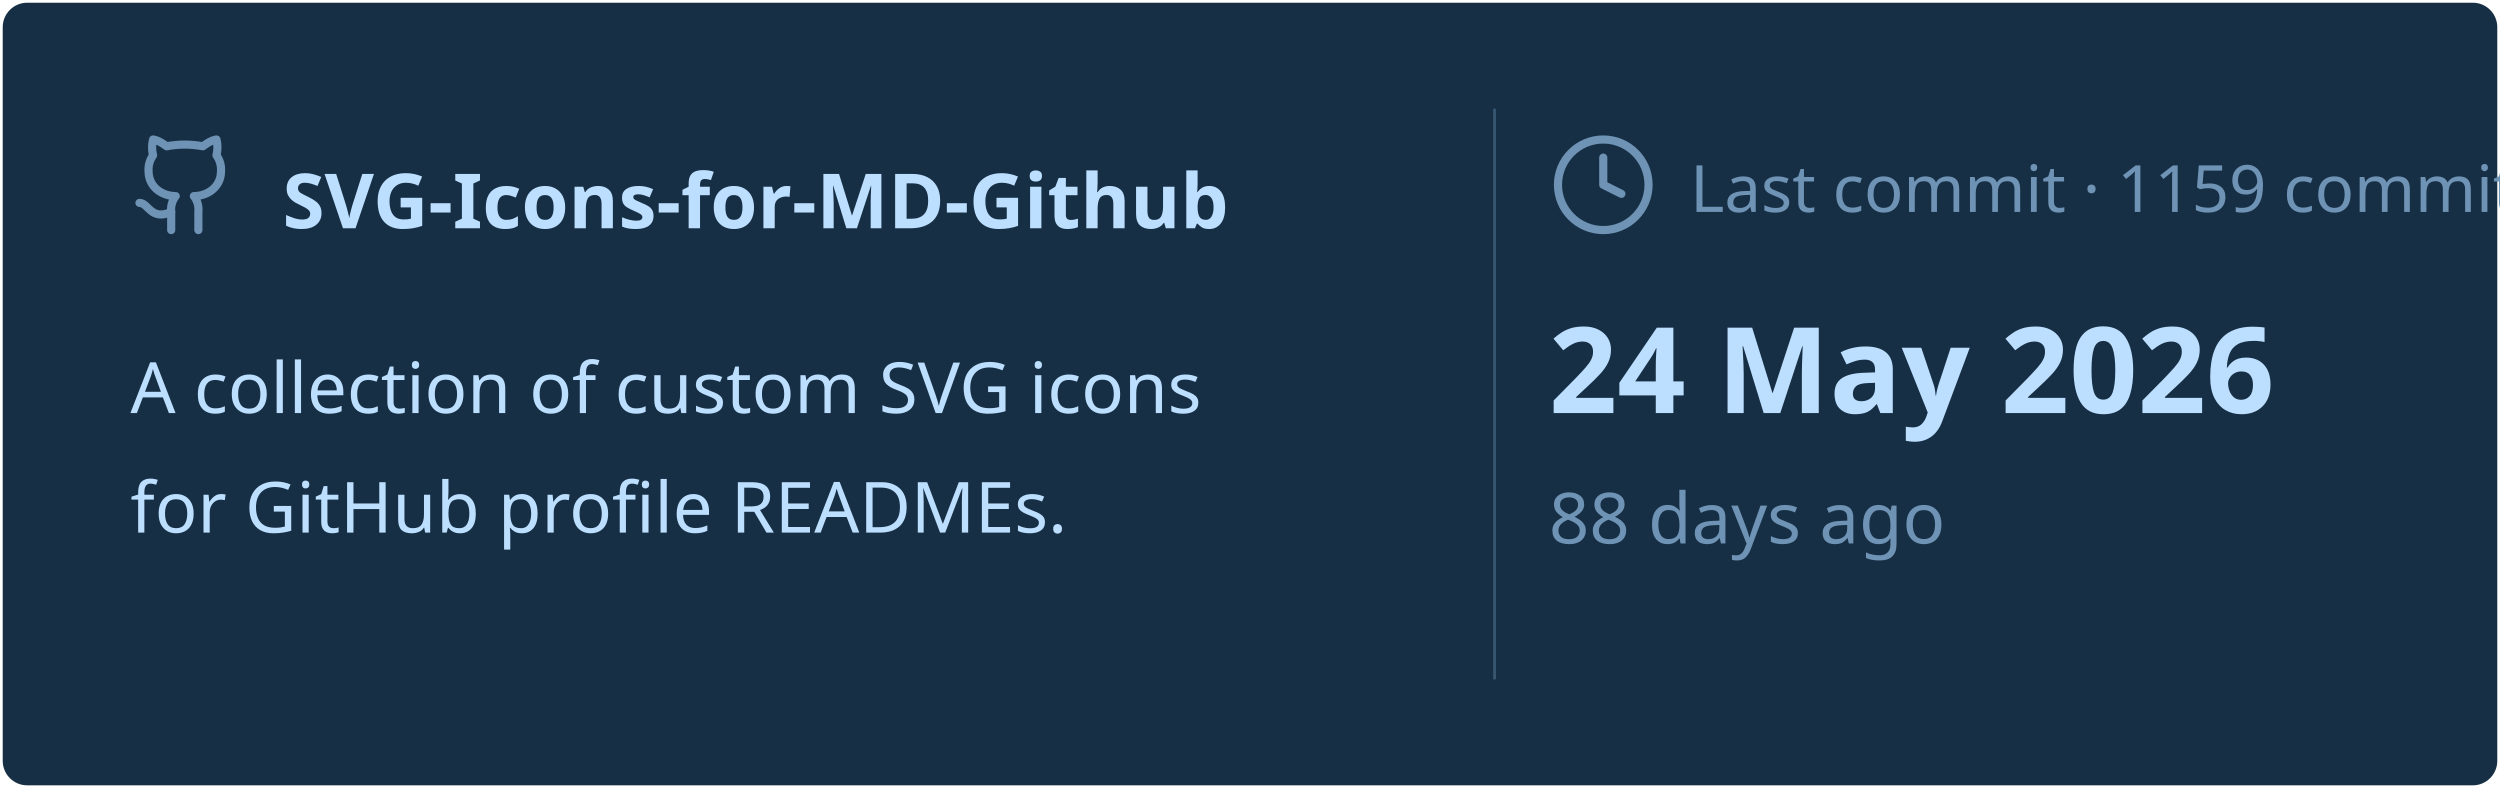
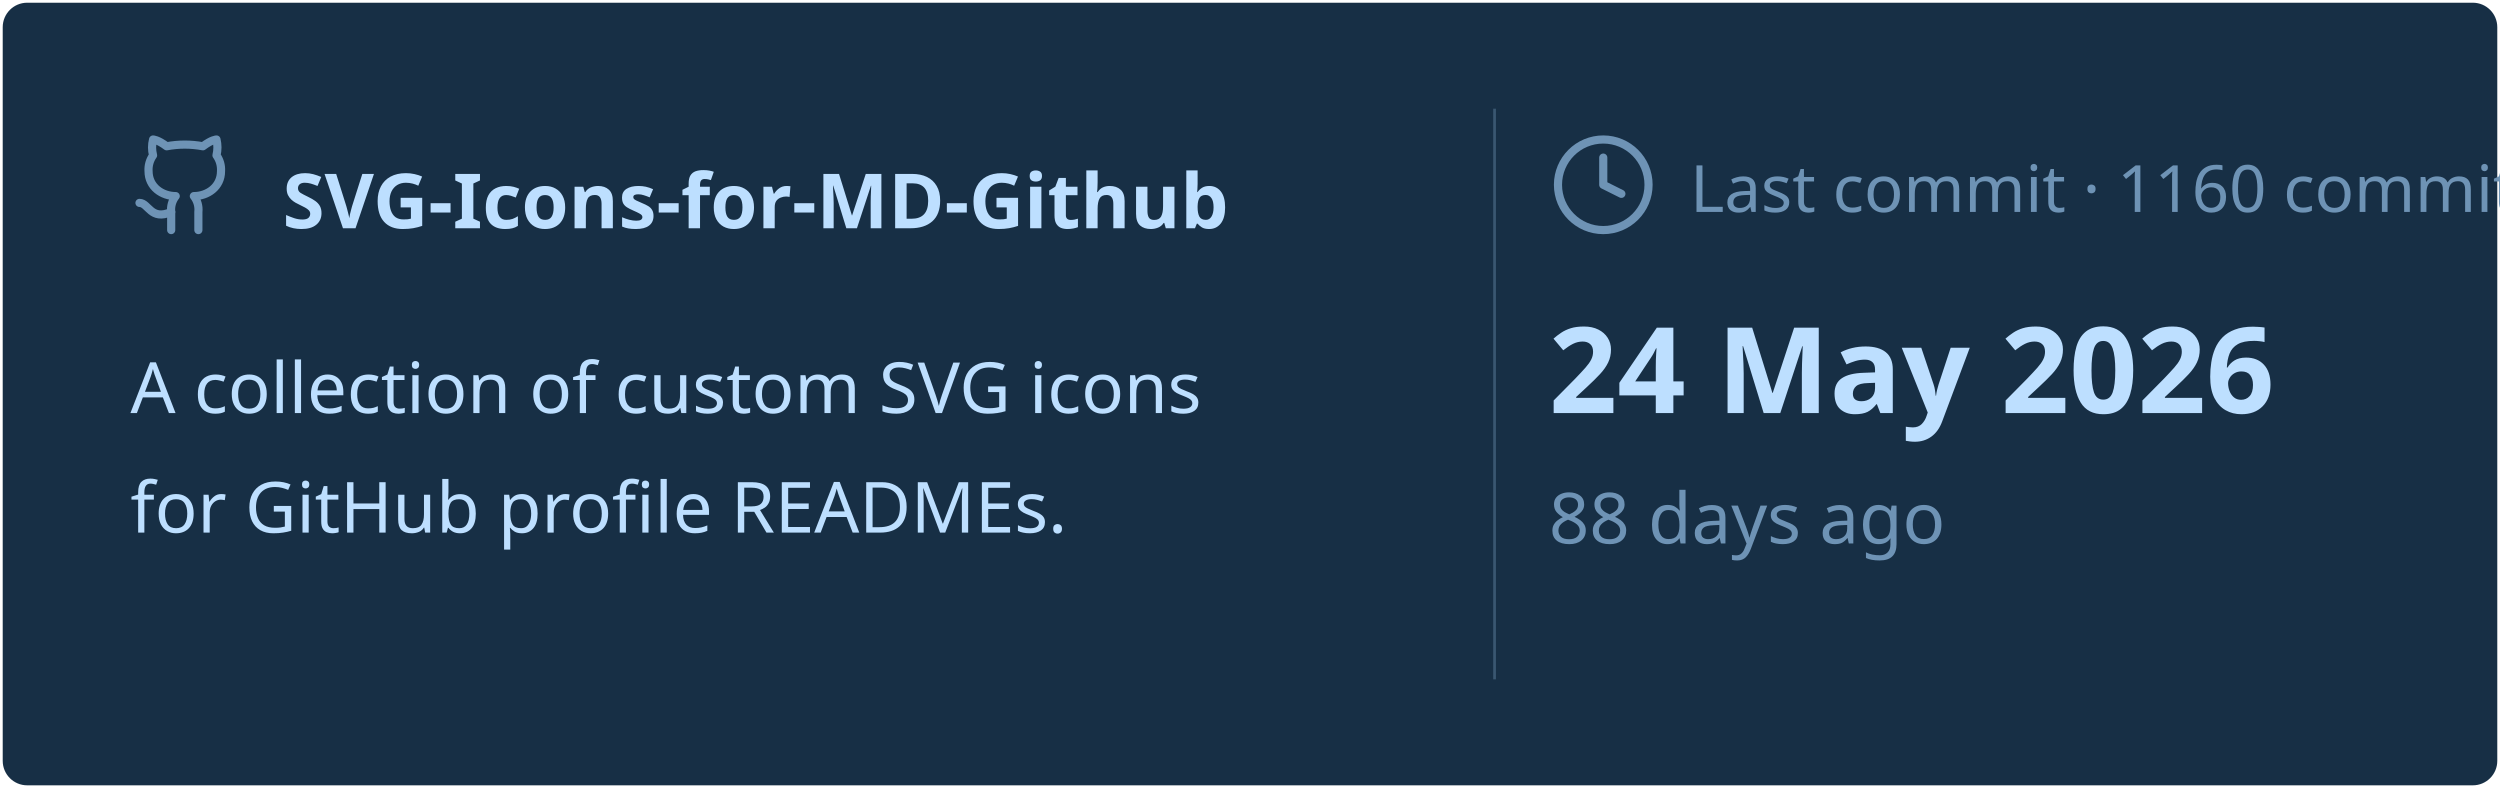
<svg xmlns="http://www.w3.org/2000/svg" viewBox="0 0 460 145" width="460px" height="145px">
  <rect stroke="#000000" stroke-opacity="0" fill="#172F45" rx="4.5" x="0.5" y="0.5" width="459" height="144" />
  <g transform="translate(24, 42)">
    <svg x="0" y="-18" width="20" height="20" viewBox="0 0 24 24" fill="none" stroke="#6E93B5" stroke-width="1.8" stroke-linecap="round" stroke-linejoin="round">
      <path d="M15 22v-4a4.8 4.8 0 0 0-1-3.5c3 0 6-2 6-5.5.08-1.25-.27-2.48-1-3.5.28-1.15.28-2.35 0-3.5 0 0-1 0-3 1.5-2.64-.5-5.36-.5-8 0C6 2 5 2 5 2c-.3 1.15-.3 2.35 0 3.5A5.403 5.403 0 0 0 4 9c0 3.5 3 5.5 6 5.5-.39.49-.68 1.05-.85 1.65-.17.6-.22 1.23-.15 1.85v4" />
      <path d="M9 18c-4.51 2-5-2-7-2" />
    </svg>
    <text x="28" y="0" font-family="&quot;Segoe UI&quot;, Ubuntu, sans-serif" font-size="14" font-weight="700" fill="#BDDFFF">SVG-Icons-for-MD-Github</text>
  </g>
  <text x="24" y="76" font-family="&quot;Segoe UI&quot;, Ubuntu, sans-serif" font-size="13" font-weight="400" fill="#BDDFFF">A collection of custom SVG icons</text>
  <text x="24" y="98" font-family="&quot;Segoe UI&quot;, Ubuntu, sans-serif" font-size="13" font-weight="400" fill="#BDDFFF">for GitHub profile READMEs.</text>
  <line x1="275" y1="20" x2="275" y2="125" stroke="#6E93B5" stroke-width="0.5" stroke-opacity="0.4" />
  <svg x="285" y="24" width="20" height="20" viewBox="0 0 24 24" fill="none" stroke="#6E93B5" stroke-width="1.8" stroke-linecap="round" stroke-linejoin="round">
    <circle cx="12" cy="12" r="10" />
    <polyline points="12 6 12 12 16 14" />
  </svg>
-   <text x="311" y="39" font-family="&quot;Segoe UI&quot;, Ubuntu, sans-serif" font-size="12" font-weight="400" fill="#6E93B5">Last commit · 1159 commits</text>
+   <text x="311" y="39" font-family="&quot;Segoe UI&quot;, Ubuntu, sans-serif" font-size="12" font-weight="400" fill="#6E93B5">Last commit · 1160 commits</text>
  <text x="285" y="76" font-family="&quot;Segoe UI&quot;, Ubuntu, sans-serif" font-size="22" font-weight="700" fill="#BDDFFF">24 May 2026</text>
  <text x="285" y="100" font-family="&quot;Segoe UI&quot;, Ubuntu, sans-serif" font-size="13" font-weight="400" fill="#6E93B5">88 days ago</text>
</svg>
